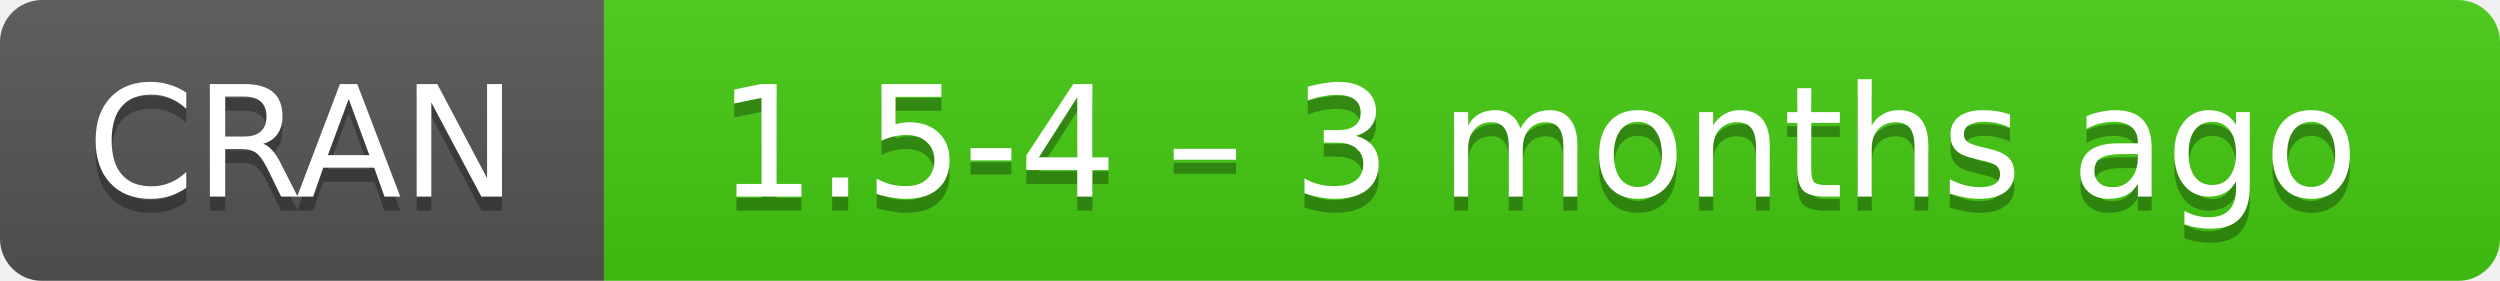
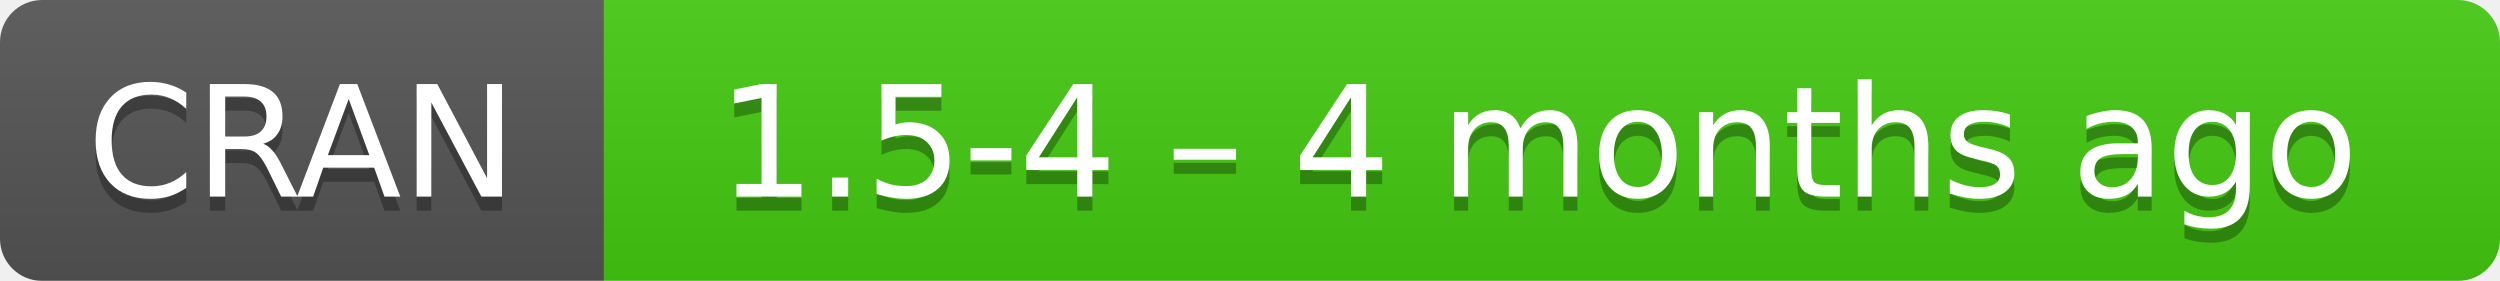
- <svg xmlns="http://www.w3.org/2000/svg" width="178" height="20" aria-label="CRAN 1.5-4 – 3 months ago">
+ <svg xmlns="http://www.w3.org/2000/svg" width="178" height="20" aria-label="CRAN 1.5-4 – 4 months ago">
  <linearGradient id="b" x2="0" y2="100%">
    <stop offset="0" stop-color="#bbb" stop-opacity=".1" />
    <stop offset="1" stop-opacity=".1" />
  </linearGradient>
  <mask id="a">
    <rect width="178" height="20" rx="3" fill="#fff" />
  </mask>
  <g mask="url(#a)">
    <path fill="#555" d="M0 0h43v20H0z" />
    <path fill="#4c1" d="M43 0h154.5v20H43z" />
    <path fill="url(#b)" d="M0 0h178v20H0z" />
  </g>
  <g fill="#fff" text-anchor="middle" font-family="DejaVu Sans,Verdana,Geneva,sans-serif" font-size="11">
    <text x="21.5" y="15" fill="#010101" fill-opacity=".3">
      CRAN
    </text>
    <text x="21.5" y="14">
      CRAN
    </text>
    <text x="109.5" y="15" fill="#010101" fill-opacity=".3">
-       1.5-4 – 3 months ago
+       1.5-4 – 4 months ago
    </text>
    <text x="109.5" y="14">
-       1.5-4 – 3 months ago
+       1.5-4 – 4 months ago
    </text>
  </g>
</svg>
